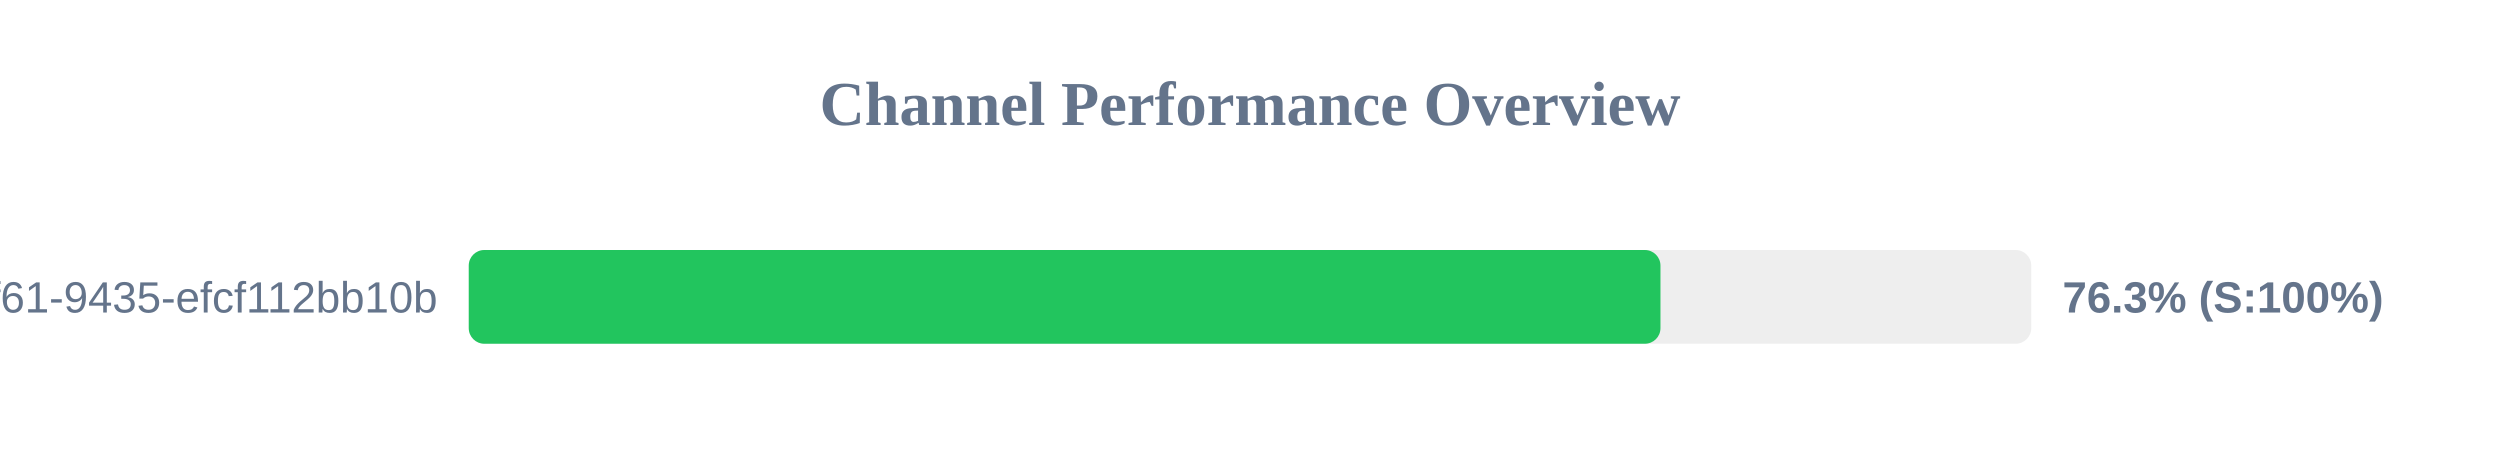
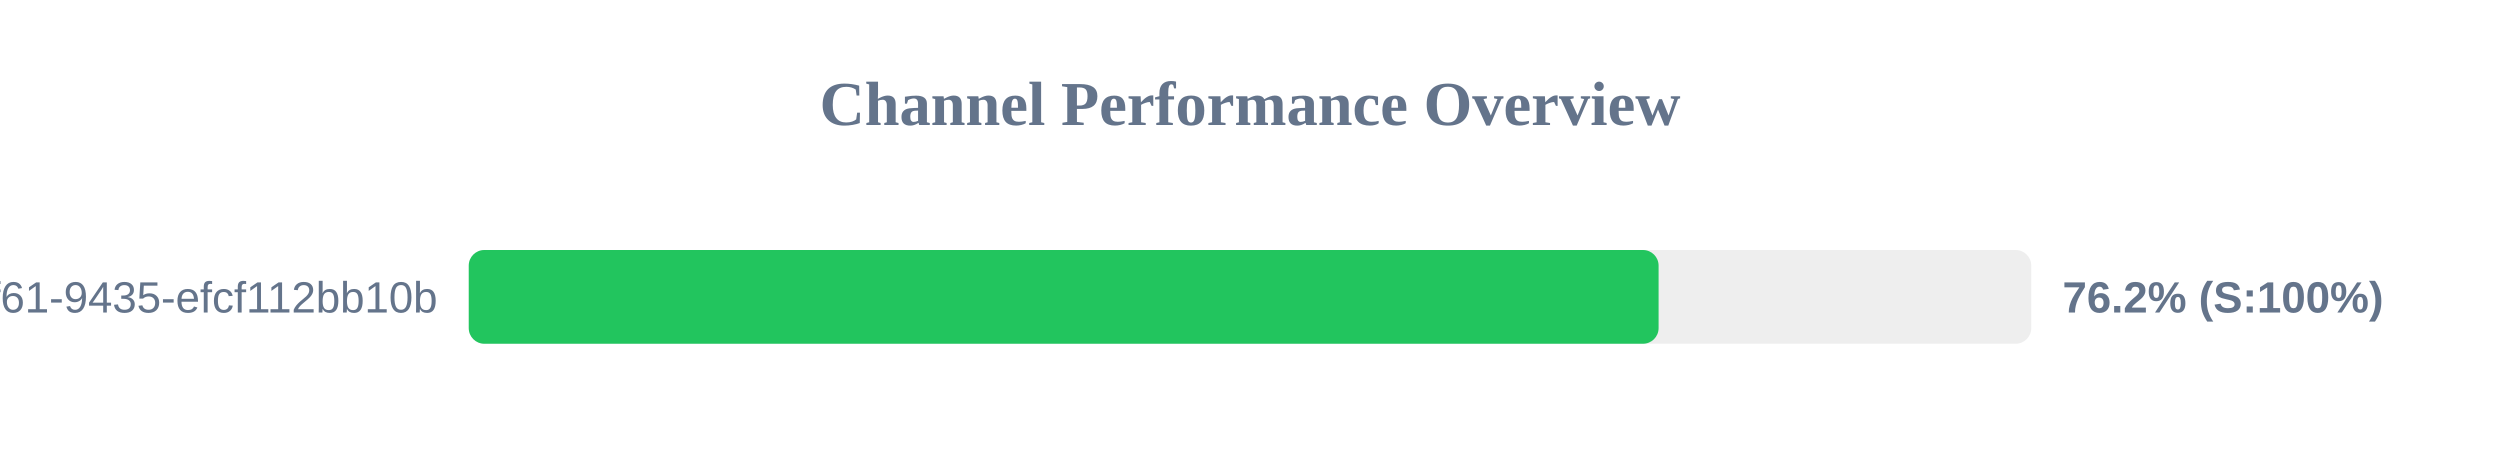
<svg xmlns="http://www.w3.org/2000/svg" width="800" height="150" version="1.1">
  <style>
        .row { font: 14px Arial; fill: #64748b; }
        .score { font: bold 14px Arial; fill: #64748b; }
    </style>
  <text x="400" y="40" text-anchor="middle" font-size="20px" font-weight="bold" fill="#64748b">Channel Performance Overview</text>
  <rect x="150" y="80" width="500" height="30" fill="#eee" rx="5" />
-   <rect x="150" y="80" width="381.35" height="30" fill="#22c55e" rx="5" />
+   <rect x="150" y="80" width="380.75" height="30" fill="#22c55e" rx="5" />
  <text x="140" y="100" text-anchor="end" class="row">?uuid=07c122ad-50b2-4f61-9435-efcf112bb10b</text>
-   <text x="660" y="100" text-anchor="start" class="score">76.3% (S:100%)</text>
+   <text x="660" y="100" text-anchor="start" class="score">76.2% (S:100%)</text>
</svg>
